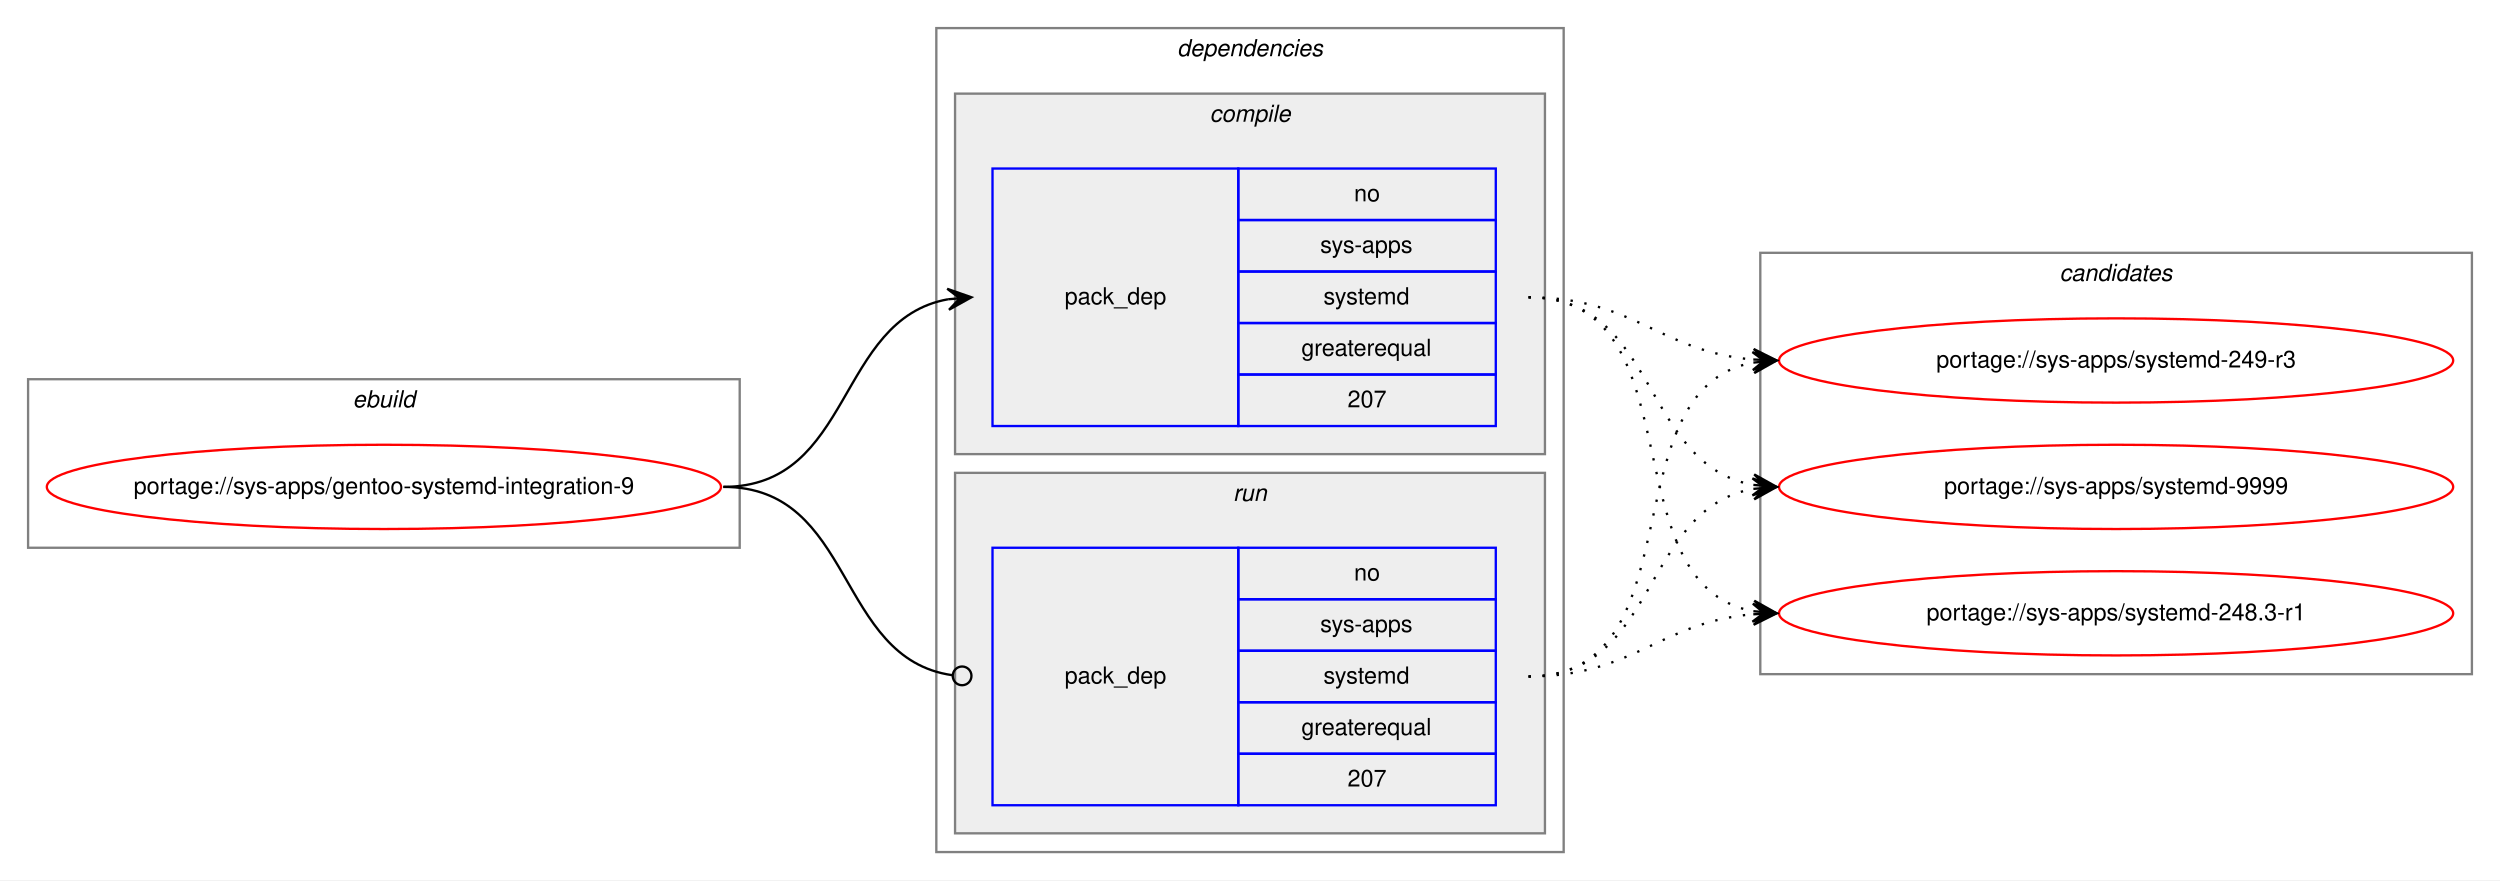
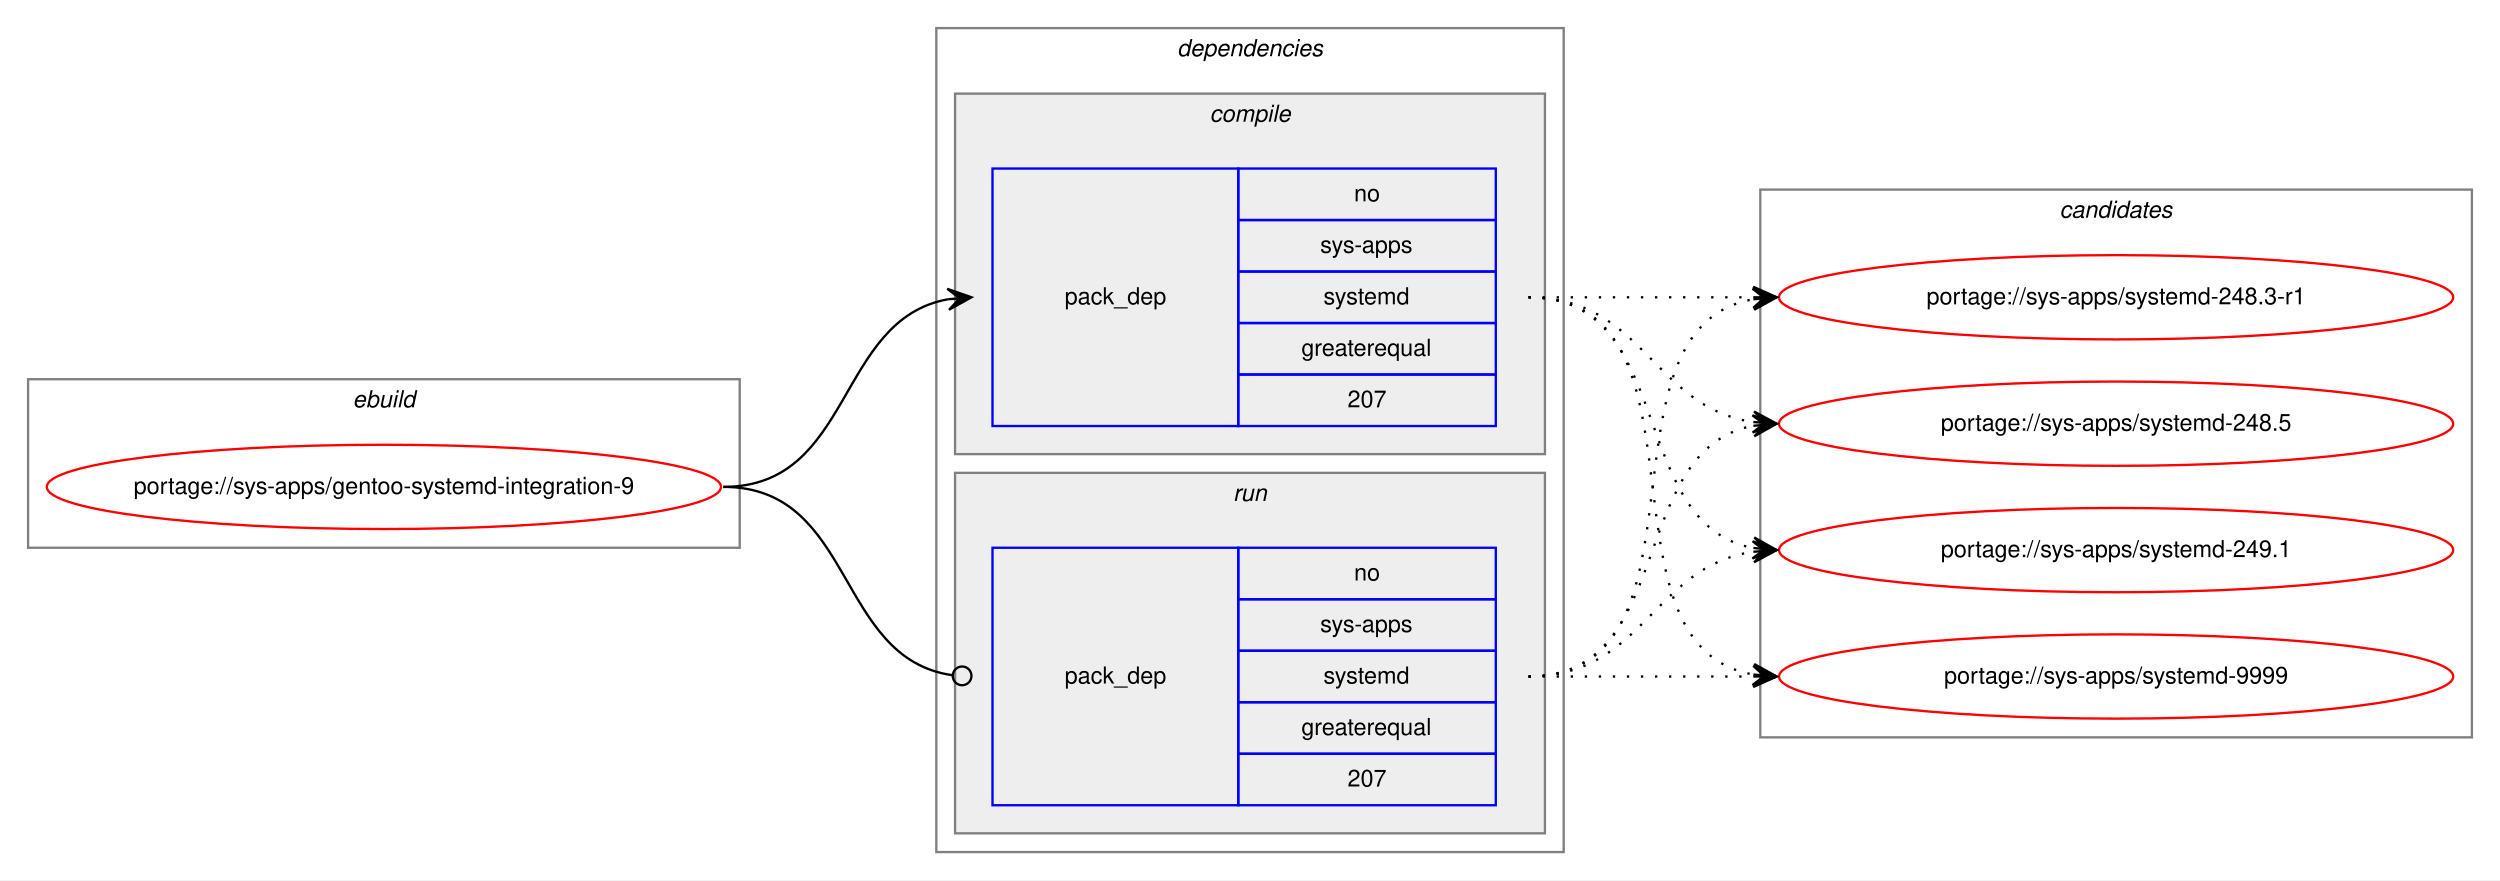
<svg xmlns="http://www.w3.org/2000/svg" xmlns:xlink="http://www.w3.org/1999/xlink" width="1068pt" height="376pt" viewBox="0.00 0.00 1068.00 376.00">
  <g id="graph0" class="graph" transform="scale(1 1) rotate(0) translate(4 372)">
    <polygon fill="white" stroke="transparent" points="-4,4 -4,-372 1064,-372 1064,4 -4,4" />
    <g id="clust1" class="cluster">
      <polygon fill="none" stroke="gray" points="8,-138 8,-210 312,-210 312,-138 8,-138" />
      <text text-anchor="start" x="146.66" y="-198" font-family="Helvetica,sans-Serif" font-style="italic" font-size="10.00">ebuild</text>
    </g>
    <g id="clust2" class="cluster">
      <polygon fill="none" stroke="gray" points="396,-8 396,-360 664,-360 664,-8 396,-8" />
      <text text-anchor="start" x="498.88" y="-348" font-family="Helvetica,sans-Serif" font-style="italic" font-size="10.00">dependencies</text>
    </g>
    <g id="clust3" class="cluster">
      <polygon fill="#eeeeee" stroke="gray" points="404,-178 404,-332 656,-332 656,-178 404,-178" />
      <text text-anchor="start" x="512.78" y="-320" font-family="Helvetica,sans-Serif" font-style="italic" font-size="10.00">compile</text>
    </g>
    <g id="clust6" class="cluster">
      <polygon fill="#eeeeee" stroke="gray" points="404,-16 404,-170 656,-170 656,-16 404,-16" />
      <text text-anchor="start" x="522.78" y="-158" font-family="Helvetica,sans-Serif" font-style="italic" font-size="10.00">run</text>
    </g>
    <g id="clust8" class="cluster">
-       <polygon fill="none" stroke="gray" points="748,-84 748,-264 1052,-264 1052,-84 748,-84" />
-       <text text-anchor="start" x="875.82" y="-252" font-family="Helvetica,sans-Serif" font-style="italic" font-size="10.00">candidates</text>
+       <polygon fill="none" stroke="gray" points="748,-57 748,-291 1052,-291 1052,-57 748,-57" />
+       <text text-anchor="start" x="875.82" y="-279" font-family="Helvetica,sans-Serif" font-style="italic" font-size="10.00">candidates</text>
    </g>
    <g id="node1" class="node">
      <g id="a_node1">
        <a xlink:href="../sys-apps/gentoo-systemd-integration-9.svg" xlink:title="portage://sys-apps/gentoo-systemd-integration-9">
          <ellipse fill="none" stroke="red" cx="160" cy="-164" rx="144" ry="18" />
          <text text-anchor="middle" x="160" y="-161" font-family="Helvetica,sans-Serif" font-size="10.00">portage://sys-apps/gentoo-systemd-integration-9</text>
        </a>
      </g>
    </g>
    <g id="node2" class="node">
      <polygon fill="none" stroke="blue" points="420,-190 420,-300 525,-300 525,-190 420,-190" />
      <text text-anchor="start" x="450.82" y="-242" font-family="Helvetica,sans-Serif" font-size="10.00">pack_dep</text>
      <polygon fill="none" stroke="blue" points="525,-278 525,-300 635,-300 635,-278 525,-278" />
      <text text-anchor="start" x="574.44" y="-286" font-family="Helvetica,sans-Serif" font-size="10.00">no</text>
      <polygon fill="none" stroke="blue" points="525,-256 525,-278 635,-278 635,-256 525,-256" />
      <text text-anchor="start" x="560" y="-264" font-family="Helvetica,sans-Serif" font-size="10.00">sys-apps</text>
      <polygon fill="none" stroke="blue" points="525,-234 525,-256 635,-256 635,-234 525,-234" />
      <text text-anchor="start" x="561.39" y="-242" font-family="Helvetica,sans-Serif" font-size="10.00">systemd</text>
      <polygon fill="none" stroke="blue" points="525,-212 525,-234 635,-234 635,-212 525,-212" />
      <text text-anchor="start" x="551.94" y="-220" font-family="Helvetica,sans-Serif" font-size="10.00">greaterequal</text>
      <polygon fill="none" stroke="blue" points="525,-190 525,-212 635,-212 635,-190 525,-190" />
      <text text-anchor="start" x="571.66" y="-198" font-family="Helvetica,sans-Serif" font-size="10.00">207</text>
    </g>
    <g id="edge1" class="edge">
      <path fill="none" stroke="black" d="M305,-164C360.7,-164 352.97,-235.49 400.99,-244.15" />
      <polygon fill="black" stroke="black" points="411,-245 400.65,-248.63 406.02,-244.57 401.04,-244.15 401.04,-244.15 401.04,-244.15 406.02,-244.57 401.42,-239.67 411,-245 411,-245" />
    </g>
    <g id="node3" class="node">
      <polygon fill="none" stroke="blue" points="420,-28 420,-138 525,-138 525,-28 420,-28" />
      <text text-anchor="start" x="450.82" y="-80" font-family="Helvetica,sans-Serif" font-size="10.00">pack_dep</text>
      <polygon fill="none" stroke="blue" points="525,-116 525,-138 635,-138 635,-116 525,-116" />
      <text text-anchor="start" x="574.44" y="-124" font-family="Helvetica,sans-Serif" font-size="10.00">no</text>
      <polygon fill="none" stroke="blue" points="525,-94 525,-116 635,-116 635,-94 525,-94" />
      <text text-anchor="start" x="560" y="-102" font-family="Helvetica,sans-Serif" font-size="10.00">sys-apps</text>
      <polygon fill="none" stroke="blue" points="525,-72 525,-94 635,-94 635,-72 525,-72" />
      <text text-anchor="start" x="561.39" y="-80" font-family="Helvetica,sans-Serif" font-size="10.00">systemd</text>
      <polygon fill="none" stroke="blue" points="525,-50 525,-72 635,-72 635,-50 525,-50" />
      <text text-anchor="start" x="551.94" y="-58" font-family="Helvetica,sans-Serif" font-size="10.00">greaterequal</text>
      <polygon fill="none" stroke="blue" points="525,-28 525,-50 635,-50 635,-28 525,-28" />
      <text text-anchor="start" x="571.66" y="-36" font-family="Helvetica,sans-Serif" font-size="10.00">207</text>
    </g>
    <g id="edge2" class="edge">
      <path fill="none" stroke="black" d="M305,-164C361.4,-164 352.77,-90.72 402.81,-83.56" />
      <ellipse fill="none" stroke="black" cx="407.01" cy="-83.27" rx="4" ry="4" />
    </g>
    <g id="node4" class="node">
      <g id="a_node4">
        <a xlink:href="../sys-apps/systemd-248.3-r1.svg" xlink:title="portage://sys-apps/systemd-248.3-r1">
-           <ellipse fill="none" stroke="red" cx="900" cy="-110" rx="144" ry="18" />
-           <text text-anchor="middle" x="900" y="-107" font-family="Helvetica,sans-Serif" font-size="10.00">portage://sys-apps/systemd-248.3-r1</text>
+           <ellipse fill="none" stroke="red" cx="900" cy="-245" rx="144" ry="18" />
+           <text text-anchor="middle" x="900" y="-242" font-family="Helvetica,sans-Serif" font-size="10.00">portage://sys-apps/systemd-248.3-r1</text>
        </a>
      </g>
    </g>
    <g id="edge3" class="edge">
-       <path fill="none" stroke="black" stroke-dasharray="1,5" d="M649,-245C721.56,-245 682.97,-122.86 744.68,-110.93" />
-       <polygon fill="black" stroke="black" points="755,-110 745.45,-115.38 750.02,-110.45 745.04,-110.9 745.04,-110.9 745.04,-110.9 750.02,-110.45 744.64,-106.42 755,-110 755,-110" />
+       <path fill="none" stroke="black" stroke-dasharray="1,5" d="M649,-245C692.43,-245 705.83,-245 744.57,-245" />
+       <polygon fill="black" stroke="black" points="755,-245 745,-249.5 750,-245 745,-245 745,-245 745,-245 750,-245 745,-240.5 755,-245 755,-245" />
    </g>
    <g id="node5" class="node">
      <g id="a_node5">
-         <a xlink:href="../sys-apps/systemd-249-r3.svg" xlink:title="portage://sys-apps/systemd-249-r3">
-           <ellipse fill="none" stroke="red" cx="900" cy="-218" rx="144" ry="18" />
-           <text text-anchor="middle" x="900" y="-215" font-family="Helvetica,sans-Serif" font-size="10.00">portage://sys-apps/systemd-249-r3</text>
+         <a xlink:href="../sys-apps/systemd-248.5.svg" xlink:title="portage://sys-apps/systemd-248.5">
+           <ellipse fill="none" stroke="red" cx="900" cy="-191" rx="144" ry="18" />
+           <text text-anchor="middle" x="900" y="-188" font-family="Helvetica,sans-Serif" font-size="10.00">portage://sys-apps/systemd-248.5</text>
        </a>
      </g>
    </g>
    <g id="edge4" class="edge">
-       <path fill="none" stroke="black" stroke-dasharray="1,5" d="M649,-245C694.01,-245 704.86,-221.86 744.8,-218.42" />
-       <polygon fill="black" stroke="black" points="755,-218 745.2,-222.91 750,-218.21 745.01,-218.42 745.01,-218.42 745.01,-218.42 750,-218.21 744.82,-213.92 755,-218 755,-218" />
+       <path fill="none" stroke="black" stroke-dasharray="1,5" d="M649,-245C698.26,-245 701.85,-198.13 744.86,-191.72" />
+       <polygon fill="black" stroke="black" points="755,-191 745.35,-196.2 750.01,-191.36 745.03,-191.71 745.03,-191.71 745.03,-191.71 750.01,-191.36 744.71,-187.22 755,-191 755,-191" />
    </g>
    <g id="node6" class="node">
      <g id="a_node6">
-         <a xlink:href="../sys-apps/systemd-9999.svg" xlink:title="portage://sys-apps/systemd-9999">
-           <ellipse fill="none" stroke="red" cx="900" cy="-164" rx="144" ry="18" />
-           <text text-anchor="middle" x="900" y="-161" font-family="Helvetica,sans-Serif" font-size="10.00">portage://sys-apps/systemd-9999</text>
+         <a xlink:href="../sys-apps/systemd-249.1.svg" xlink:title="portage://sys-apps/systemd-249.1">
+           <ellipse fill="none" stroke="red" cx="900" cy="-137" rx="144" ry="18" />
+           <text text-anchor="middle" x="900" y="-134" font-family="Helvetica,sans-Serif" font-size="10.00">portage://sys-apps/systemd-249.1</text>
        </a>
      </g>
    </g>
    <g id="edge5" class="edge">
-       <path fill="none" stroke="black" stroke-dasharray="1,5" d="M649,-245C704.7,-245 696.97,-173.51 744.99,-164.85" />
-       <polygon fill="black" stroke="black" points="755,-164 745.42,-169.33 750.02,-164.43 745.04,-164.85 745.04,-164.85 745.04,-164.85 750.02,-164.43 744.65,-160.37 755,-164 755,-164" />
+       <path fill="none" stroke="black" stroke-dasharray="1,5" d="M649,-245C712.58,-245 690.58,-148.49 744.79,-137.93" />
+       <polygon fill="black" stroke="black" points="755,-137 745.45,-142.39 750.02,-137.46 745.04,-137.91 745.04,-137.91 745.04,-137.91 750.02,-137.46 744.63,-133.43 755,-137 755,-137" />
+     </g>
+     <g id="node7" class="node">
+       <g id="a_node7">
+         <a xlink:href="../sys-apps/systemd-9999.svg" xlink:title="portage://sys-apps/systemd-9999">
+           <ellipse fill="none" stroke="red" cx="900" cy="-83" rx="144" ry="18" />
+           <text text-anchor="middle" x="900" y="-80" font-family="Helvetica,sans-Serif" font-size="10.00">portage://sys-apps/systemd-9999</text>
+         </a>
+       </g>
    </g>
    <g id="edge6" class="edge">
-       <path fill="none" stroke="black" stroke-dasharray="1,5" d="M649,-83C694.01,-83 704.86,-106.14 744.8,-109.58" />
-       <polygon fill="black" stroke="black" points="755,-110 744.82,-114.08 750,-109.79 745.01,-109.58 745.01,-109.58 745.01,-109.58 750,-109.79 745.2,-105.09 755,-110 755,-110" />
+       <path fill="none" stroke="black" stroke-dasharray="1,5" d="M649,-245C731.35,-245 674.36,-96.62 744.73,-83.87" />
+       <polygon fill="black" stroke="black" points="755,-83 745.42,-88.33 750.02,-83.42 745.04,-83.85 745.04,-83.85 745.04,-83.85 750.02,-83.42 744.66,-79.36 755,-83 755,-83" />
    </g>
    <g id="edge7" class="edge">
-       <path fill="none" stroke="black" stroke-dasharray="1,5" d="M649,-83C721.56,-83 682.97,-205.14 744.68,-217.07" />
-       <polygon fill="black" stroke="black" points="755,-218 744.64,-221.58 750.02,-217.55 745.04,-217.1 745.04,-217.1 745.04,-217.1 750.02,-217.55 745.45,-212.62 755,-218 755,-218" />
+       <path fill="none" stroke="black" stroke-dasharray="1,5" d="M649,-83C731.35,-83 674.36,-231.38 744.73,-244.13" />
+       <polygon fill="black" stroke="black" points="755,-245 744.66,-248.64 750.02,-244.58 745.04,-244.15 745.04,-244.15 745.04,-244.15 750.02,-244.58 745.42,-239.67 755,-245 755,-245" />
    </g>
    <g id="edge8" class="edge">
-       <path fill="none" stroke="black" stroke-dasharray="1,5" d="M649,-83C704.7,-83 696.97,-154.49 744.99,-163.15" />
-       <polygon fill="black" stroke="black" points="755,-164 744.65,-167.63 750.02,-163.57 745.04,-163.15 745.04,-163.15 745.04,-163.15 750.02,-163.57 745.42,-158.67 755,-164 755,-164" />
+       <path fill="none" stroke="black" stroke-dasharray="1,5" d="M649,-83C712.58,-83 690.58,-179.51 744.79,-190.07" />
+       <polygon fill="black" stroke="black" points="755,-191 744.63,-194.57 750.02,-190.54 745.04,-190.09 745.04,-190.09 745.04,-190.09 750.02,-190.54 745.45,-185.61 755,-191 755,-191" />
+     </g>
+     <g id="edge9" class="edge">
+       <path fill="none" stroke="black" stroke-dasharray="1,5" d="M649,-83C698.26,-83 701.85,-129.87 744.86,-136.28" />
+       <polygon fill="black" stroke="black" points="755,-137 744.71,-140.78 750.01,-136.64 745.03,-136.29 745.03,-136.29 745.03,-136.29 750.01,-136.64 745.35,-131.8 755,-137 755,-137" />
+     </g>
+     <g id="edge10" class="edge">
+       <path fill="none" stroke="black" stroke-dasharray="1,5" d="M649,-83C692.43,-83 705.83,-83 744.57,-83" />
+       <polygon fill="black" stroke="black" points="755,-83 745,-87.5 750,-83 745,-83 745,-83 745,-83 750,-83 745,-78.5 755,-83 755,-83" />
    </g>
  </g>
</svg>
